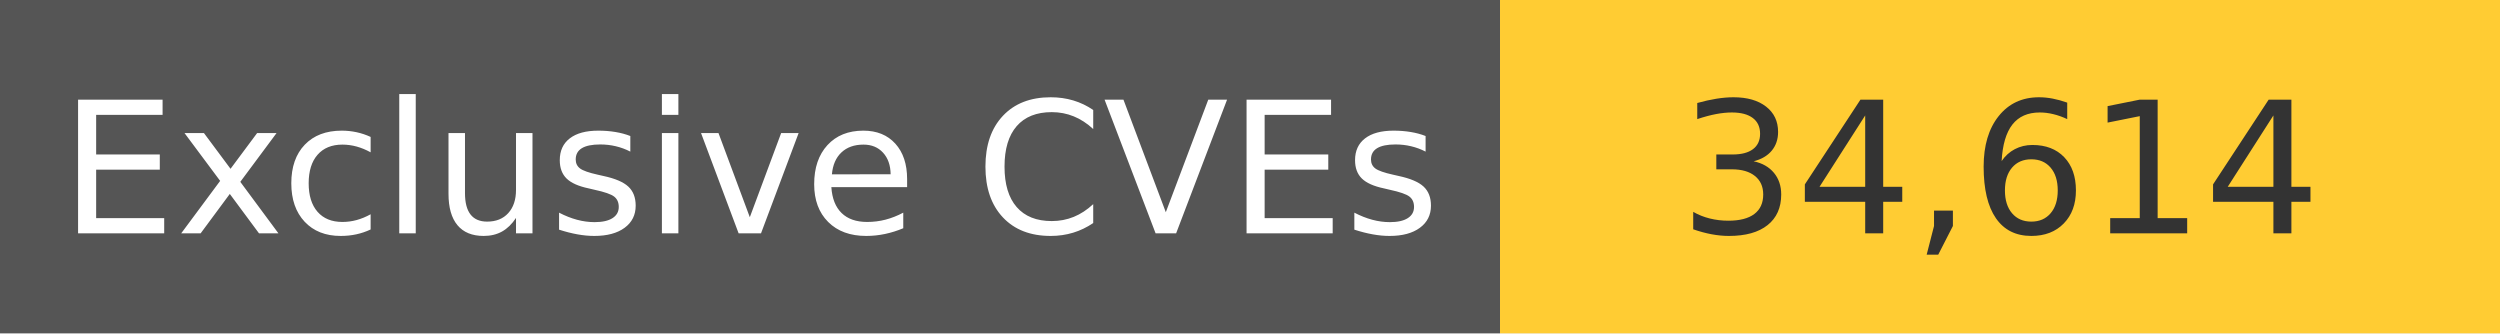
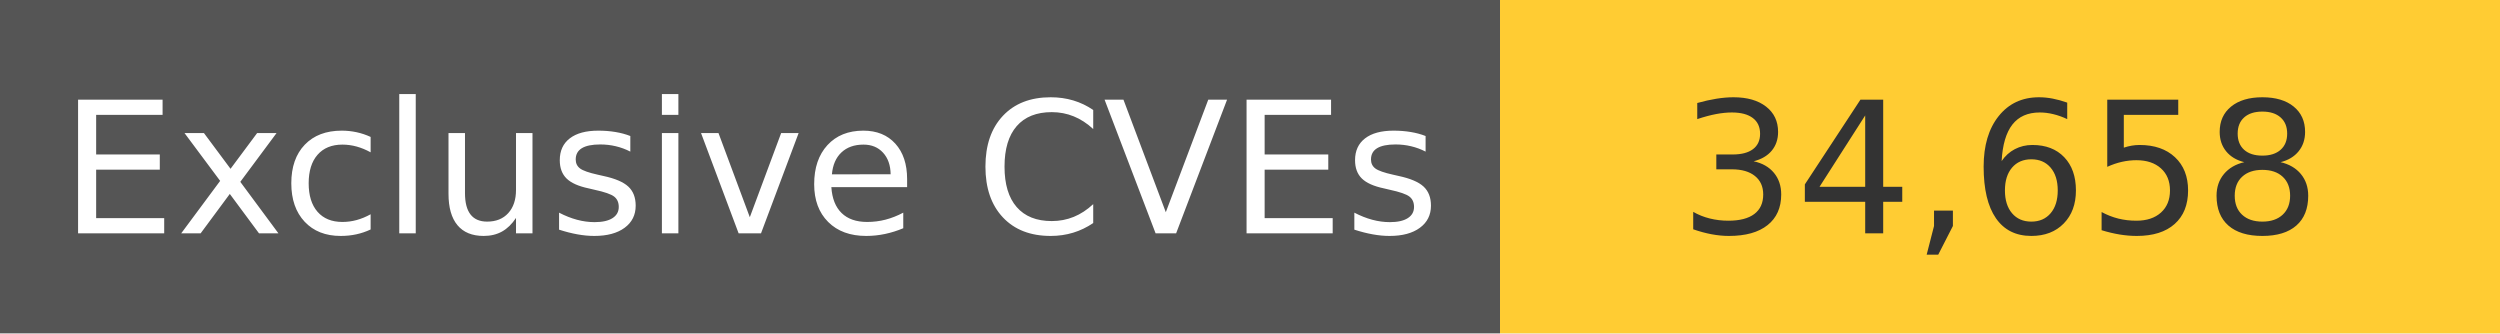
<svg xmlns="http://www.w3.org/2000/svg" width="150" height="20" role="img">
  <linearGradient id="s" x2="0" y2="100%">
    <stop offset="0" stop-color="#bbb" stop-opacity=".1" />
    <stop offset="1" stop-opacity=".1" />
  </linearGradient>
  <g>
    <rect width="90" height="20" fill="#555" />
    <rect x="90" width="267" height="20" fill="#ffcc33" />
  </g>
  <g fill="#fff" text-anchor="middle" font-family="Verdana,Geneva,DejaVu Sans,sans-serif" text-rendering="geometricPrecision" font-size="110">
    <text x="450" y="140" transform="scale(.1)" fill="#fff">
            Exclusive CVEs
        </text>
    <text x="1200" y="140" transform="scale(.1)" fill="#333">
-             34,614
+             34,658
        </text>
  </g>
</svg>
